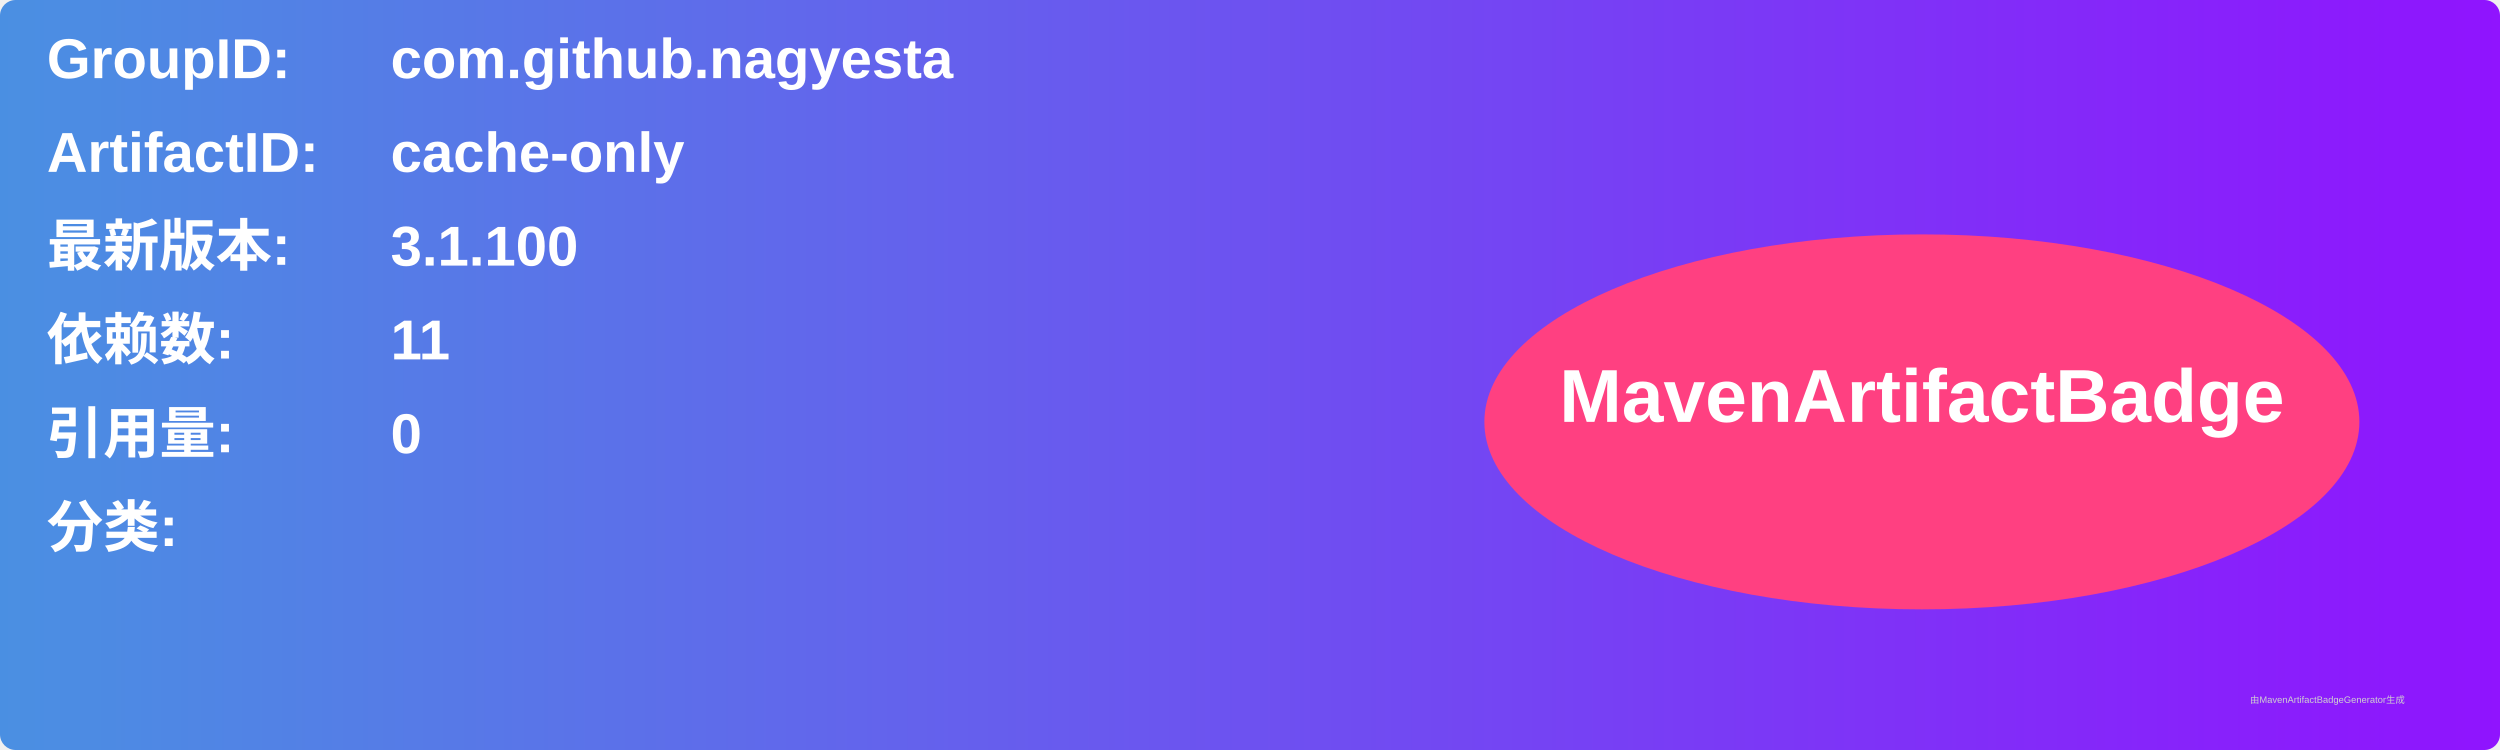
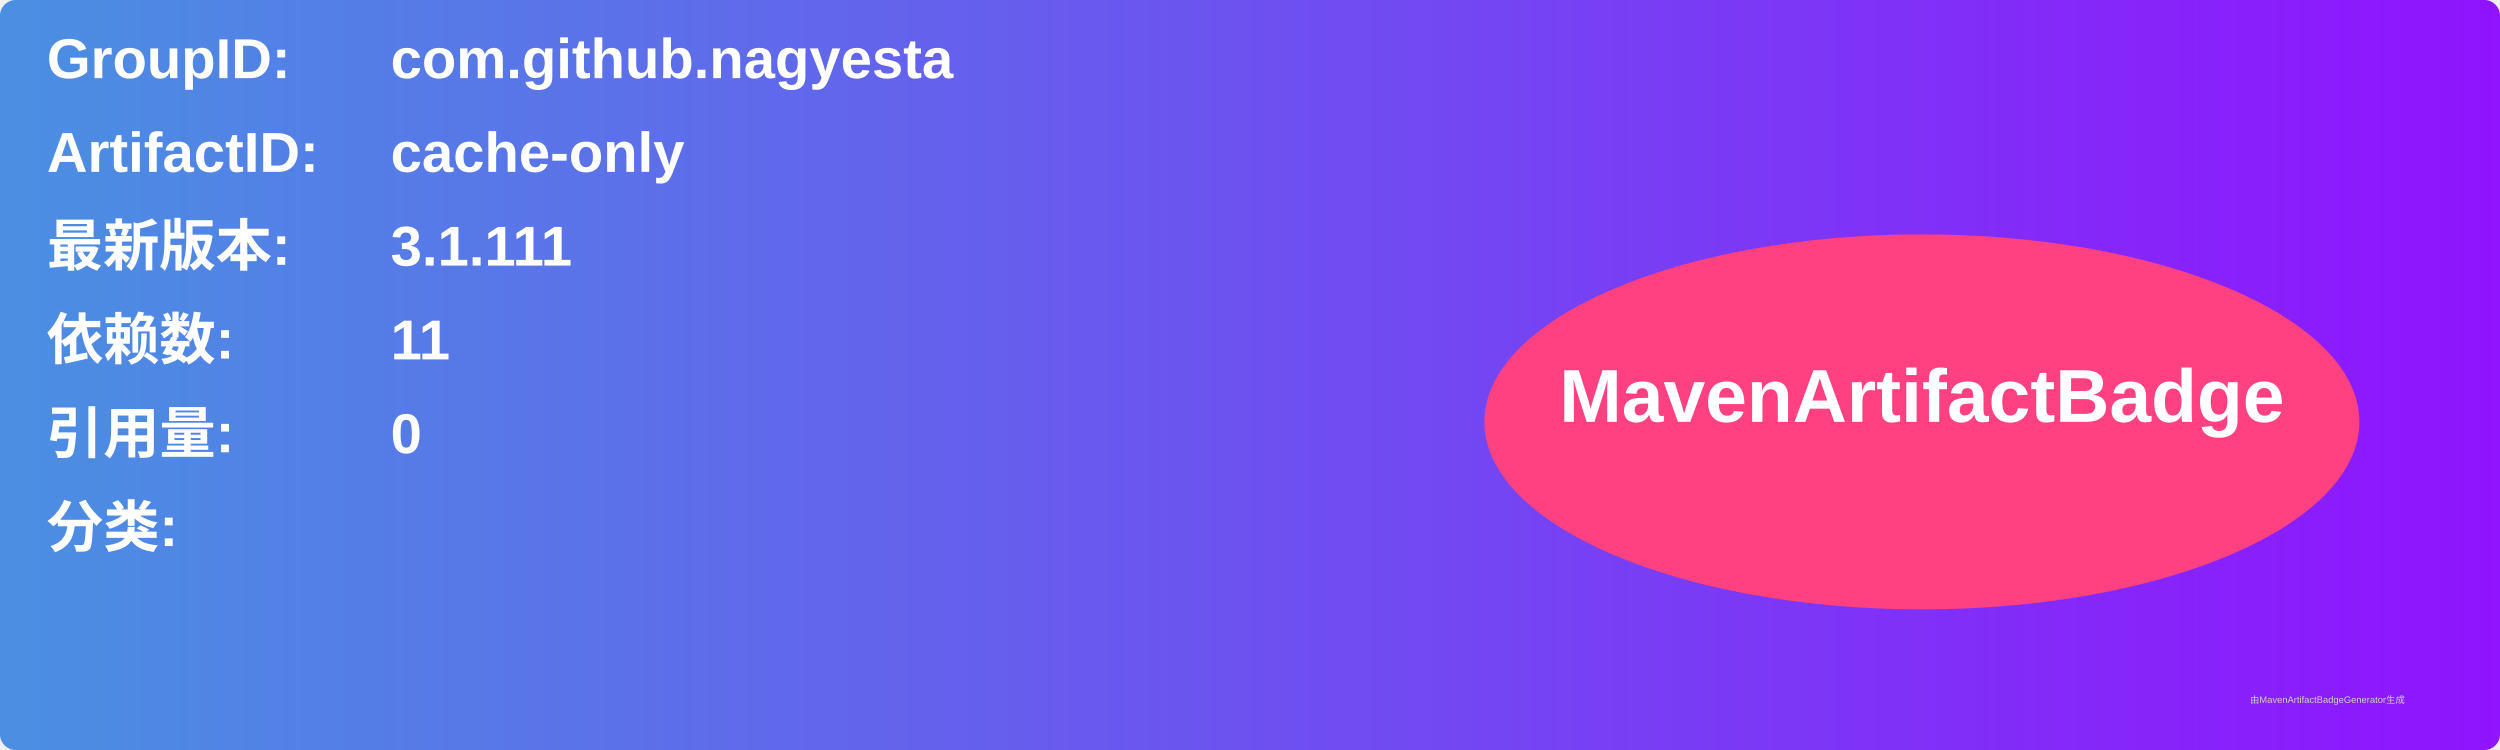
<svg xmlns="http://www.w3.org/2000/svg" width="800" height="240" viewBox="0 0 800 240">
  <linearGradient id="grad" x1="0%" y1="0%" x2="100%" y2="0%">
    <stop offset="0%" stop-color="#4a90e2" />
    <stop offset="100%" stop-color="#9013fe" />
  </linearGradient>
  <rect width="100%" height="100%" rx="5" ry="5" fill="url(#grad)" />
  <g transform="translate(15, 15)">
    <text x="0" y="10" font-family="Arial" font-size="18" fill="white" font-weight="bold" width="260">GroupID:</text>
    <text x="110" y="10" font-family="Arial" font-size="18" fill="white" font-weight="bold" width="460">com.github.nagyesta</text>
    <text x="0" y="40" font-family="Arial" font-size="18" fill="white" font-weight="bold" width="260">ArtifactID:</text>
    <text x="110" y="40" font-family="Arial" font-size="18" fill="white" font-weight="bold" width="460">cache-only</text>
    <text x="0" y="70" font-family="Arial" font-size="18" fill="white" font-weight="bold">最新版本:</text>
    <text x="110" y="70" font-family="Arial" font-size="18" fill="white" font-weight="bold">
-       <tspan font-weight="bold">3.1.100</tspan>
+       <tspan font-weight="bold">3.1.111</tspan>
    </text>
    <text x="0" y="100" font-family="Arial" font-size="18" fill="white" font-weight="bold">依赖数: </text>
    <text x="110" y="100" font-family="Arial" font-size="18" fill="white">
      <tspan font-weight="bold">11</tspan>
    </text>
    <text x="0" y="130" font-family="Arial" font-size="18" fill="white" font-weight="bold">引用量: </text>
    <text x="110" y="130" font-family="Arial" font-size="18" fill="white">
      <tspan font-weight="bold">0</tspan>
    </text>
    <text x="0" y="160" font-family="Arial" font-size="18" fill="white" font-weight="bold">分类:</text>
    <text x="10" y="190" font-family="Arial" font-size="10" fill="white">
      <tspan font-weight="bold" />
    </text>
    <ellipse cx="600" cy="120" rx="140" ry="60" fill="#ff4081" />
    <text x="600" y="120" text-anchor="middle" font-family="Arial" font-size="24" fill="white" font-weight="bold">MavenArtifactBadge</text>
  </g>
  <text x="720" y="225" font-family="Arial" font-size="3" fill="#d0d0d0">由MavenArtifactBadgeGenerator生成</text>
</svg>
